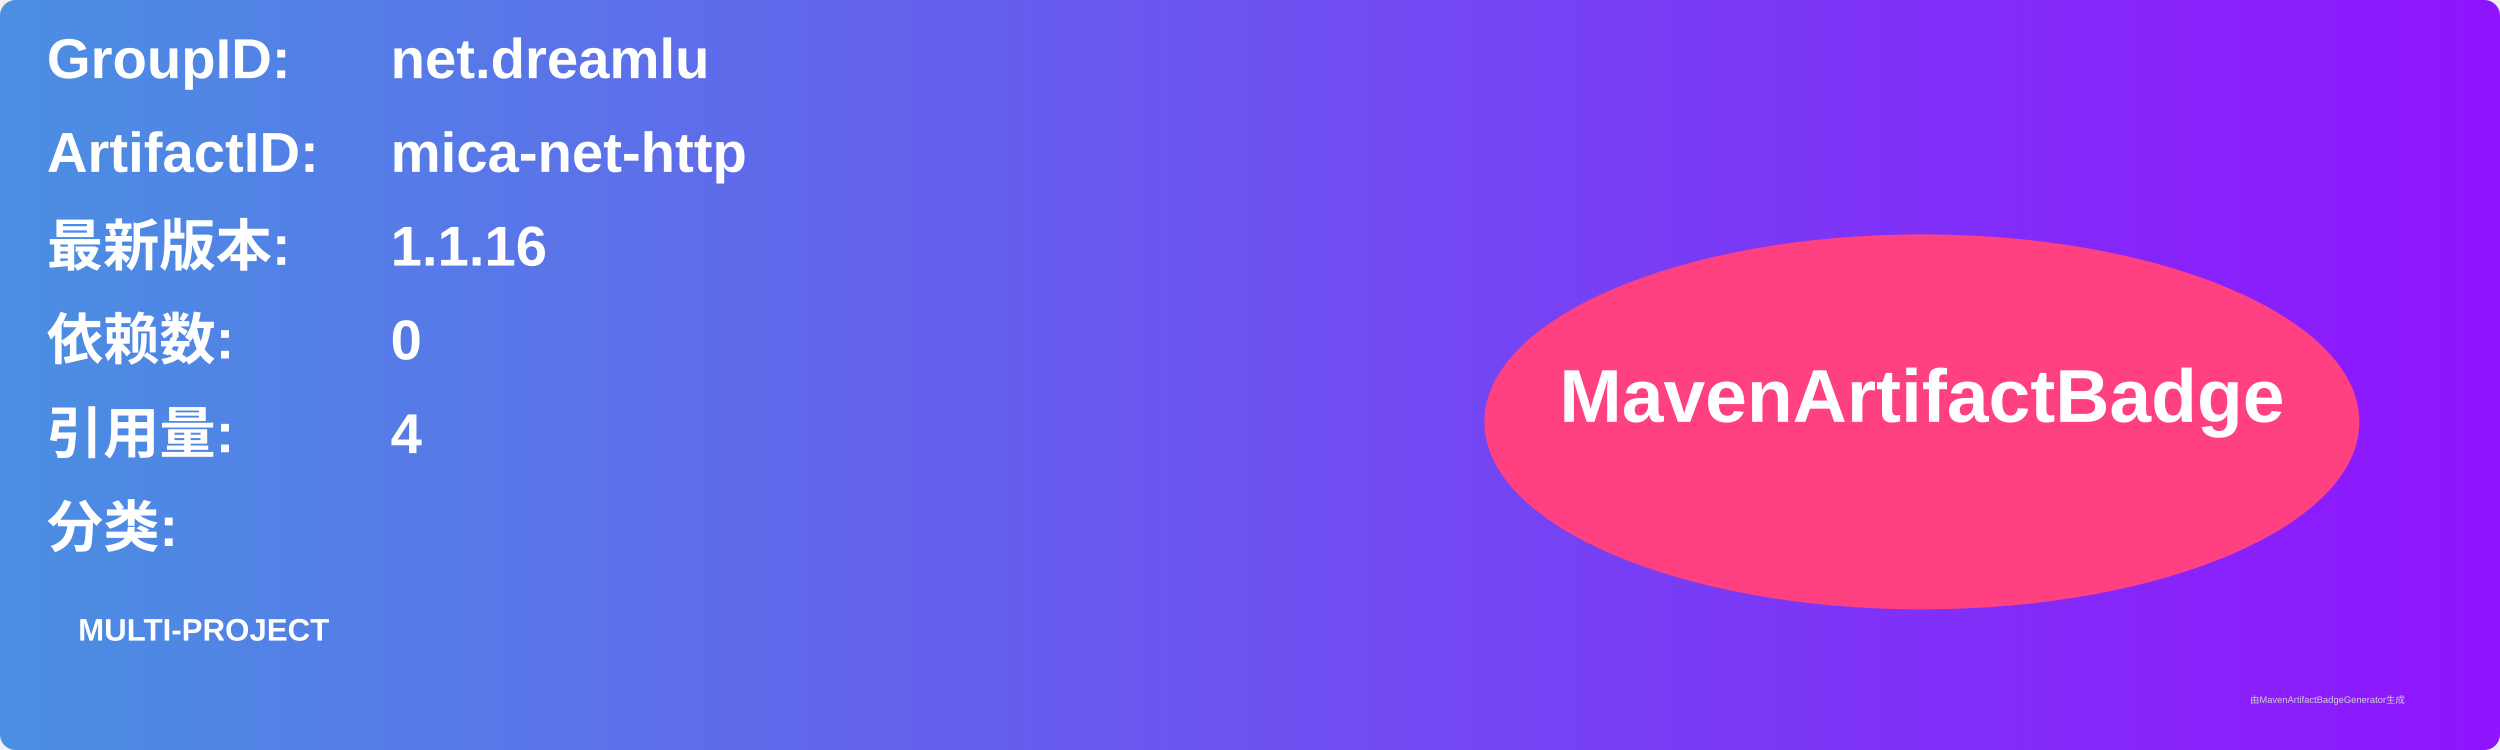
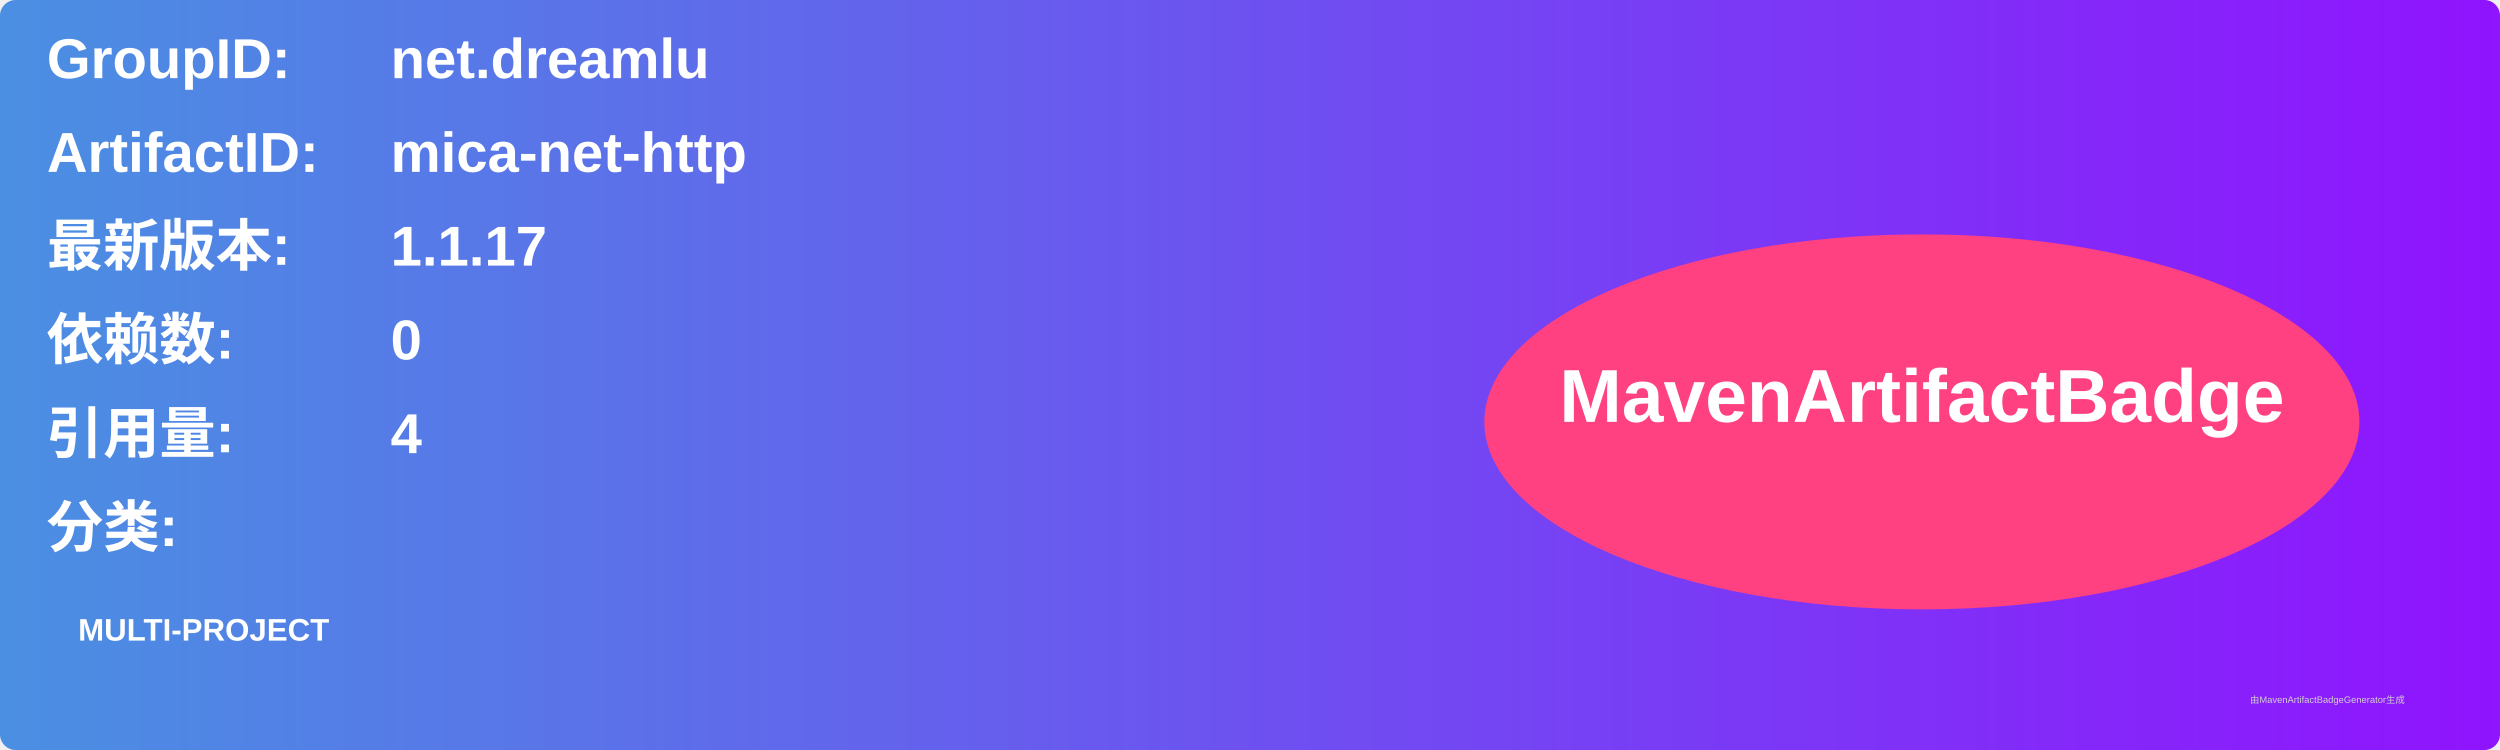
<svg xmlns="http://www.w3.org/2000/svg" width="800" height="240" viewBox="0 0 800 240">
  <linearGradient id="grad" x1="0%" y1="0%" x2="100%" y2="0%">
    <stop offset="0%" stop-color="#4a90e2" />
    <stop offset="100%" stop-color="#9013fe" />
  </linearGradient>
  <rect width="100%" height="100%" rx="5" ry="5" fill="url(#grad)" />
  <g transform="translate(15, 15)">
    <text x="0" y="10" font-family="Arial" font-size="18" fill="white" font-weight="bold" width="260">GroupID:</text>
    <text x="110" y="10" font-family="Arial" font-size="18" fill="white" font-weight="bold" width="460">net.dreamlu</text>
    <text x="0" y="40" font-family="Arial" font-size="18" fill="white" font-weight="bold" width="260">ArtifactID:</text>
    <text x="110" y="40" font-family="Arial" font-size="18" fill="white" font-weight="bold" width="460">mica-net-http</text>
    <text x="0" y="70" font-family="Arial" font-size="18" fill="white" font-weight="bold">最新版本:</text>
    <text x="110" y="70" font-family="Arial" font-size="18" fill="white" font-weight="bold">
-       <tspan font-weight="bold">1.1.16</tspan>
+       <tspan font-weight="bold">1.1.17</tspan>
    </text>
    <text x="0" y="100" font-family="Arial" font-size="18" fill="white" font-weight="bold">依赖数: </text>
    <text x="110" y="100" font-family="Arial" font-size="18" fill="white">
      <tspan font-weight="bold">0</tspan>
    </text>
    <text x="0" y="130" font-family="Arial" font-size="18" fill="white" font-weight="bold">引用量: </text>
    <text x="110" y="130" font-family="Arial" font-size="18" fill="white">
      <tspan font-weight="bold">4</tspan>
    </text>
    <text x="0" y="160" font-family="Arial" font-size="18" fill="white" font-weight="bold">分类:</text>
    <text x="10" y="190" font-family="Arial" font-size="10" fill="white">
      <tspan font-weight="bold">MULTI-PROJECT</tspan>
    </text>
    <ellipse cx="600" cy="120" rx="140" ry="60" fill="#ff4081" />
    <text x="600" y="120" text-anchor="middle" font-family="Arial" font-size="24" fill="white" font-weight="bold">MavenArtifactBadge</text>
  </g>
  <text x="720" y="225" font-family="Arial" font-size="3" fill="#d0d0d0">由MavenArtifactBadgeGenerator生成</text>
</svg>
